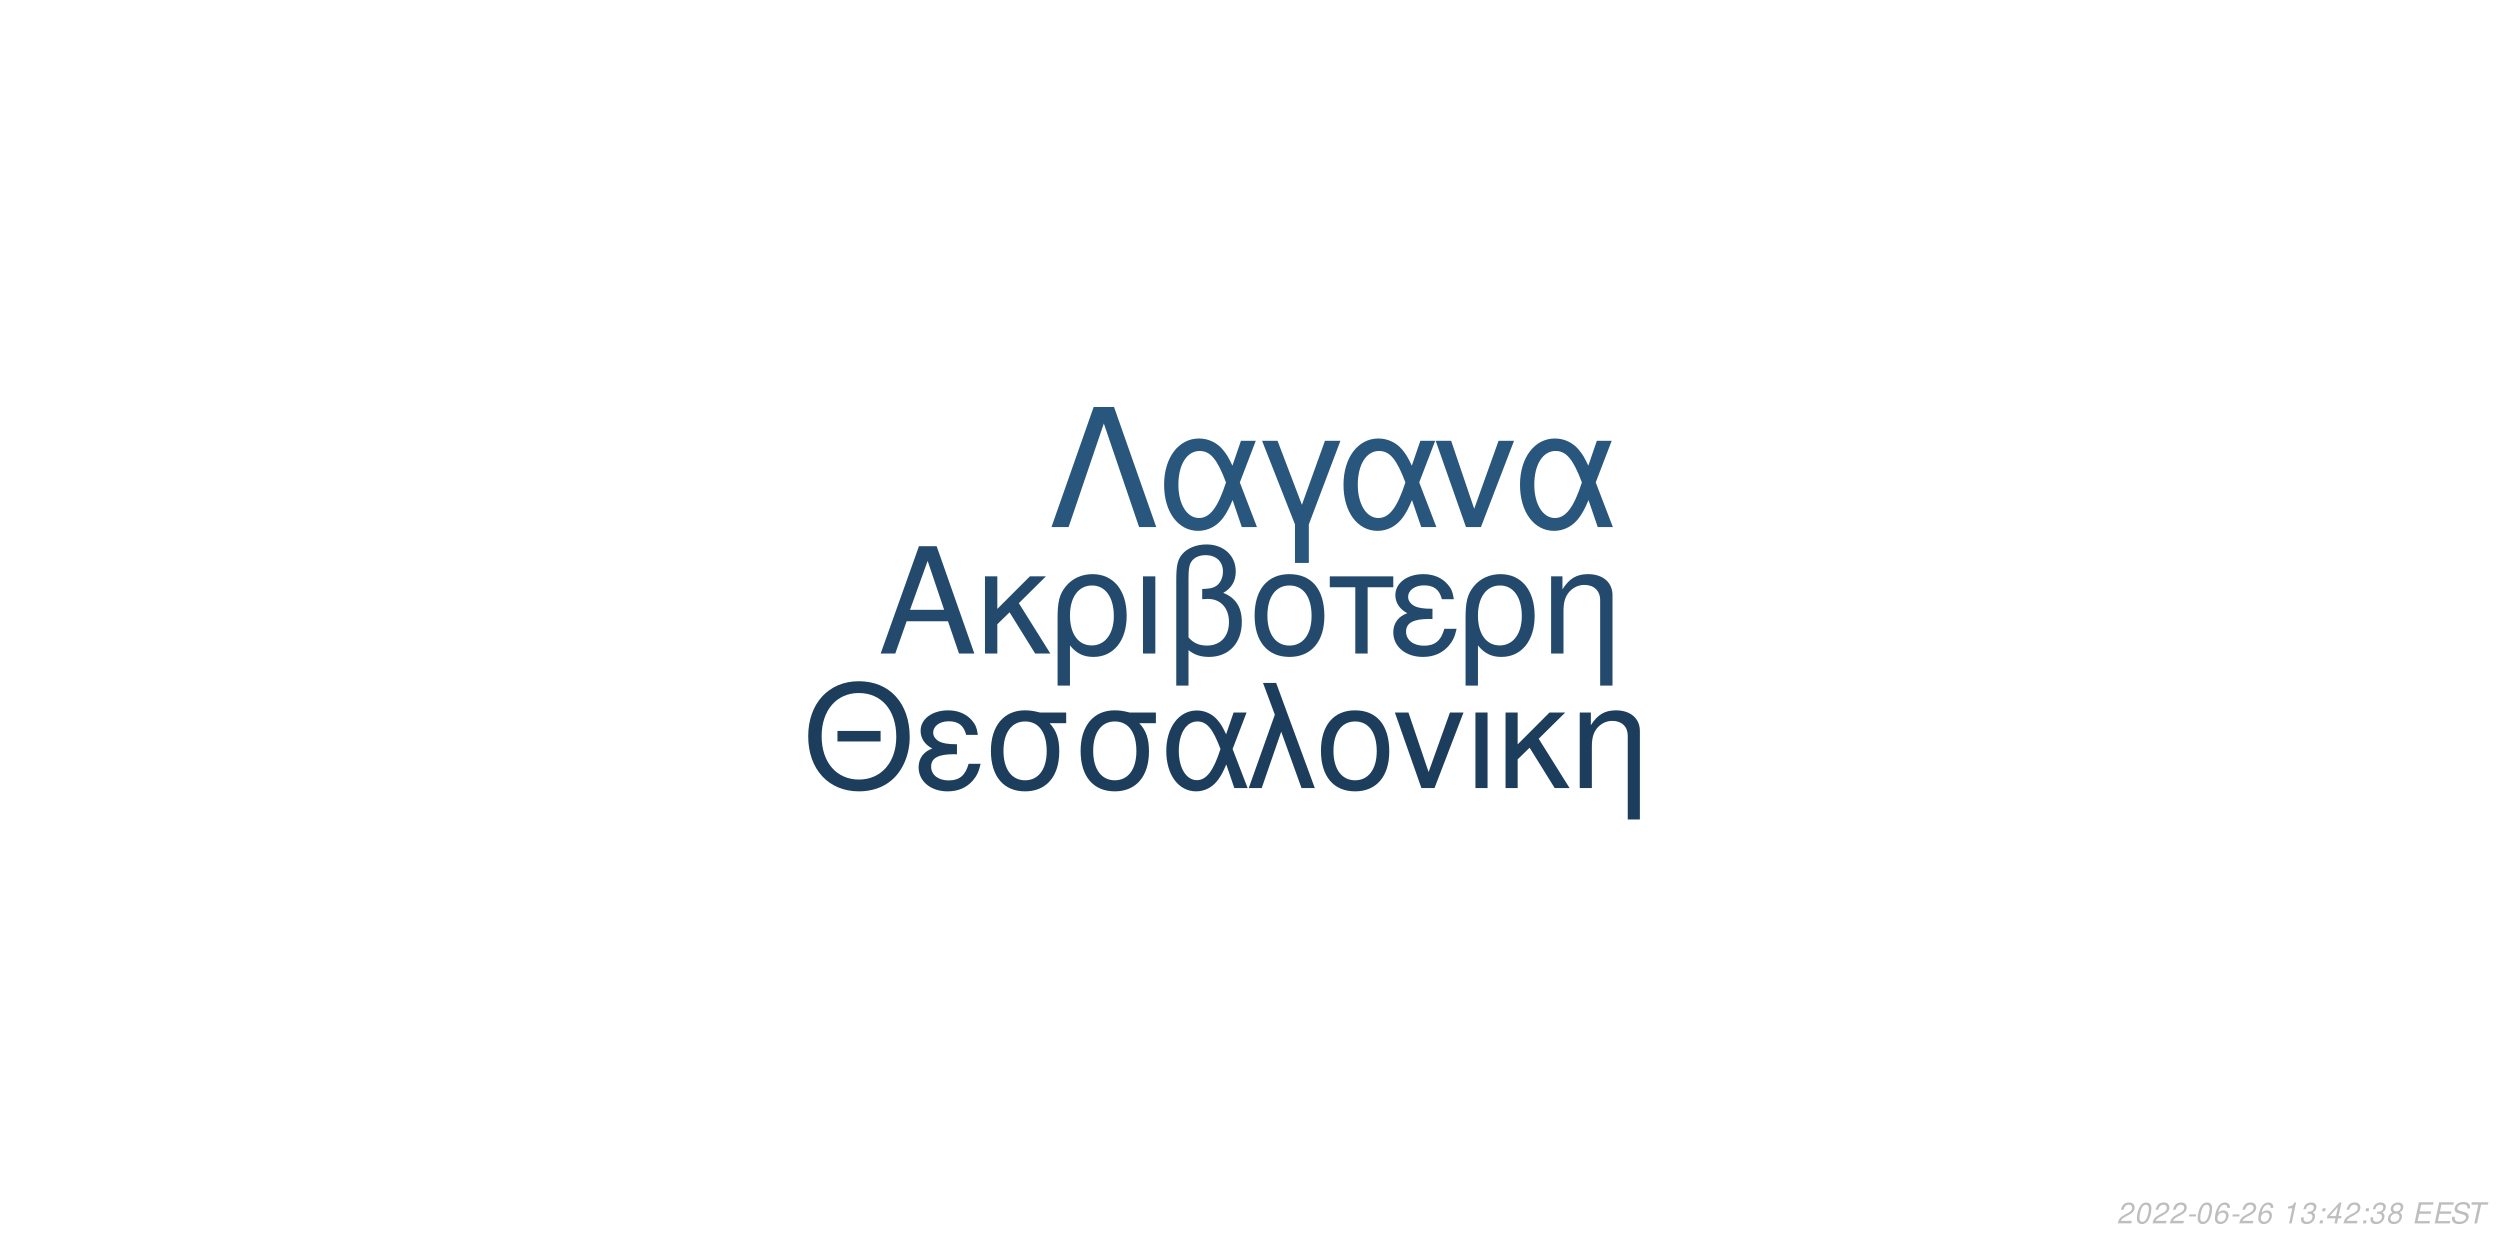
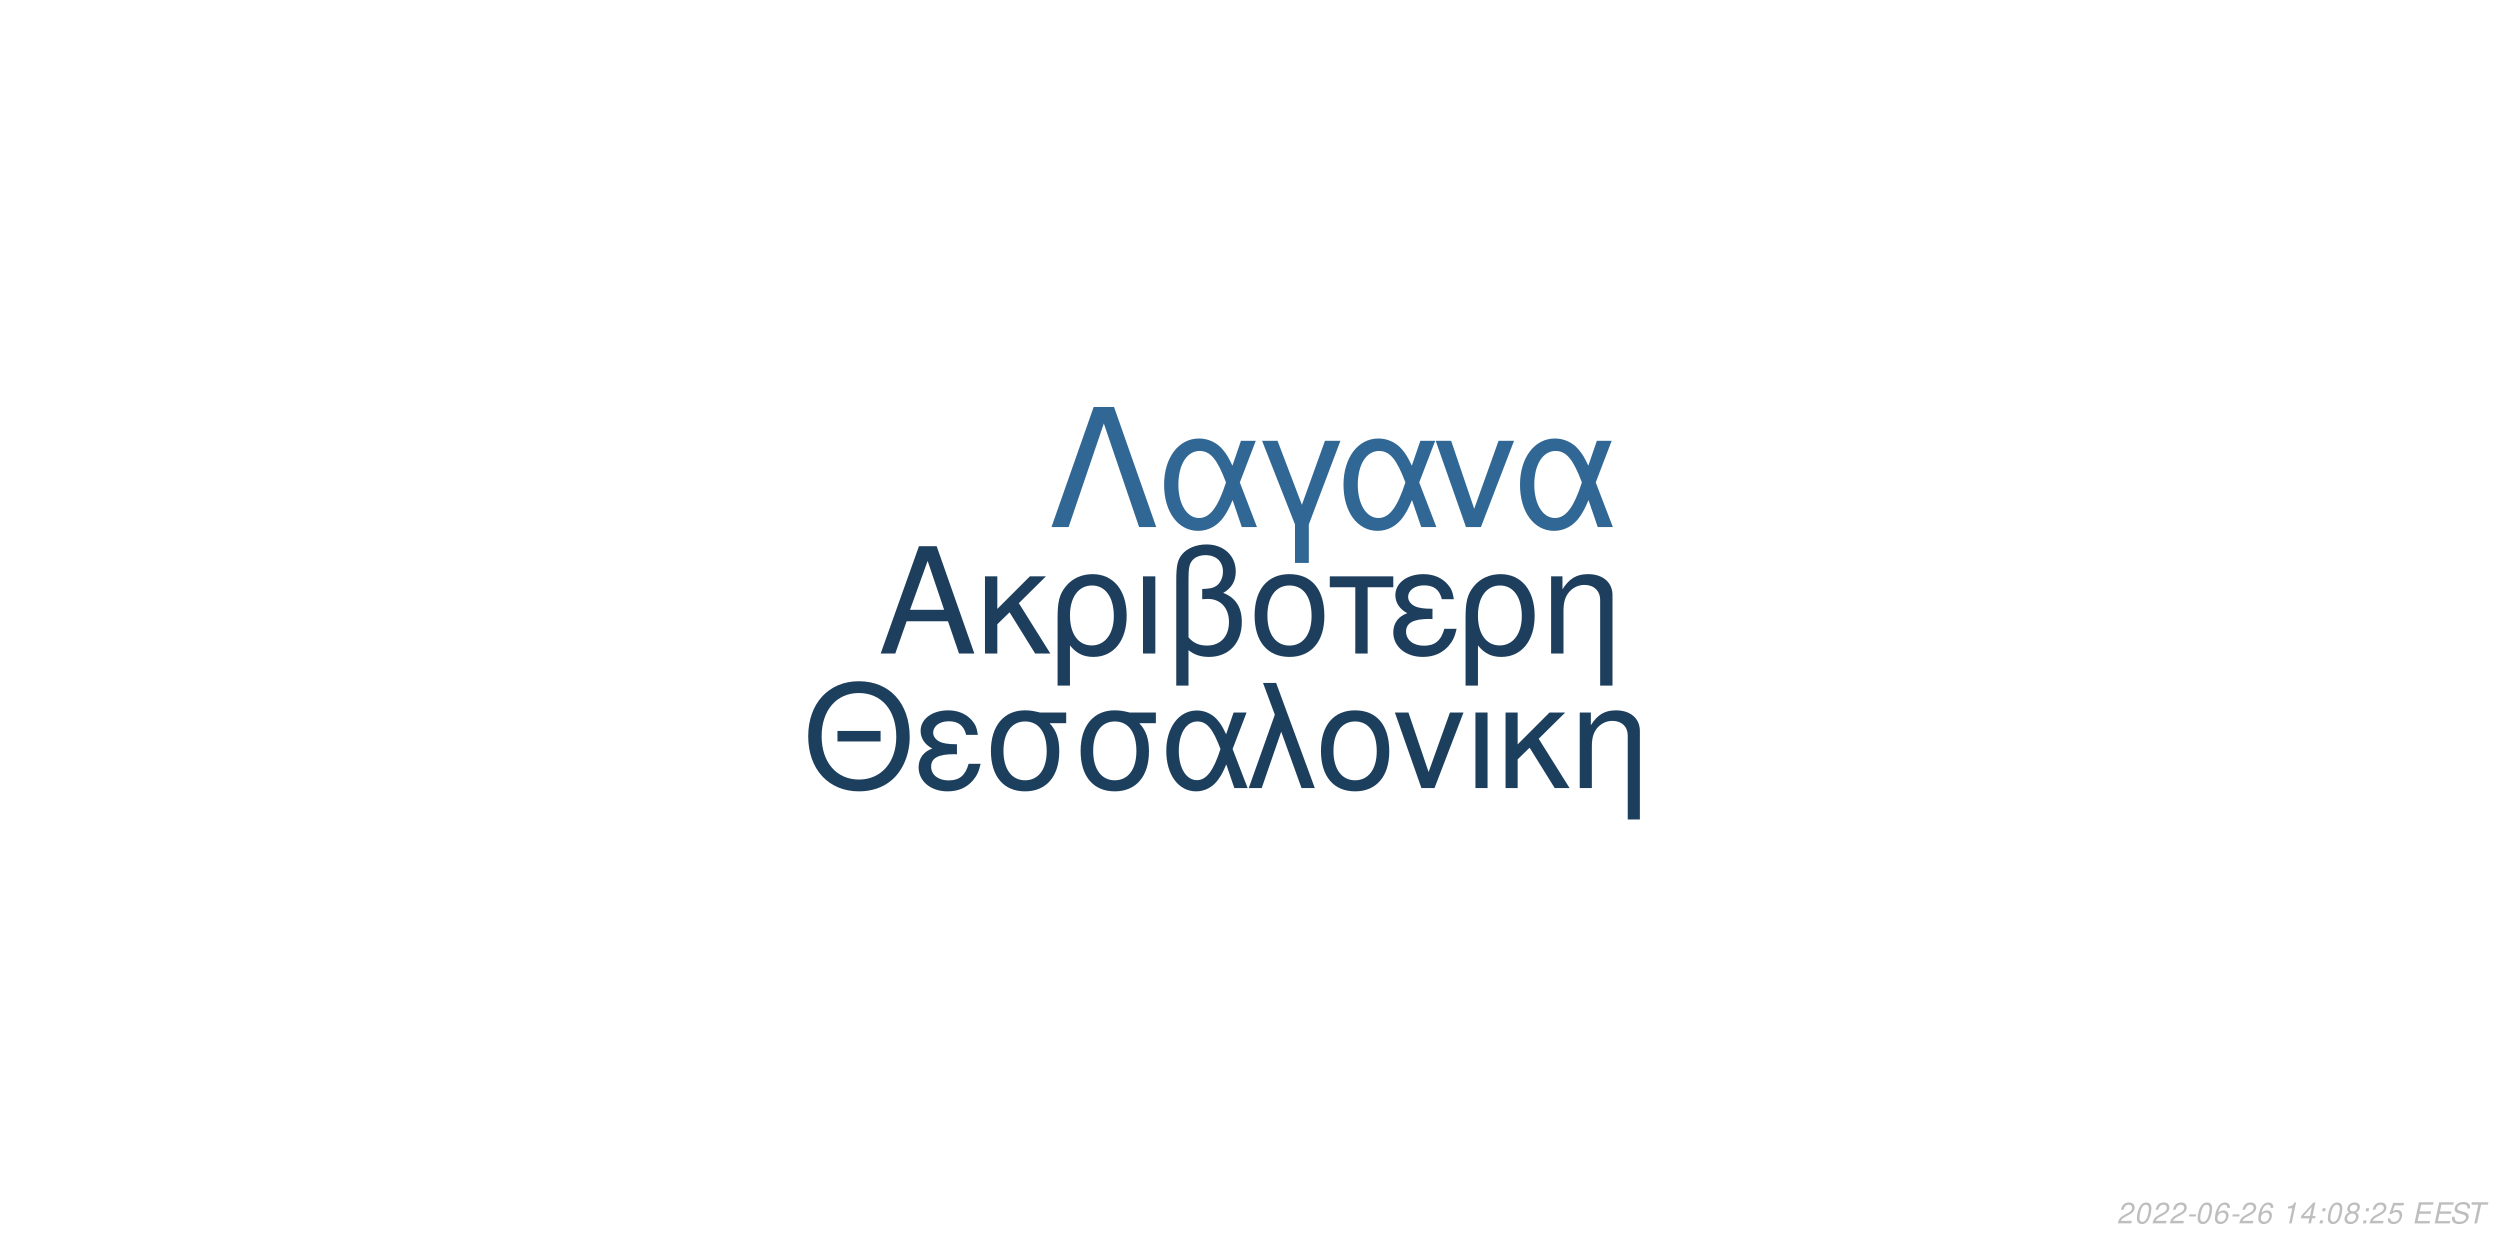
<svg xmlns="http://www.w3.org/2000/svg" xmlns:xlink="http://www.w3.org/1999/xlink" width="864pt" height="432pt" viewBox="0 0 864 432" version="1.1">
  <defs>
    <g>
      <symbol overflow="visible" id="glyph0-0">
        <path style="stroke:none;" d="" />
      </symbol>
      <symbol overflow="visible" id="glyph0-1">
        <path style="stroke:none;" d="M 24.125 -11.141 L 27.938 0 L 33.234 0 L 20.203 -37.094 L 14.094 -37.094 L 0.859 0 L 5.906 0 L 9.828 -11.141 Z M 22.797 -15.109 L 11 -15.109 L 17.094 -32.016 Z M 22.797 -15.109 " />
      </symbol>
      <symbol overflow="visible" id="glyph0-2">
        <path style="stroke:none;" d="M 7.172 -15.422 L 7.172 -26.672 L 2.906 -26.672 L 2.906 0 L 7.172 0 L 7.172 -10.125 L 11.406 -14.25 L 20.25 0 L 25.5 0 L 14.609 -17.406 L 23.969 -26.672 L 18.422 -26.672 Z M 7.172 -15.422 " />
      </symbol>
      <symbol overflow="visible" id="glyph0-3">
        <path style="stroke:none;" d="M 3 11.094 L 7.281 11.094 L 7.281 -2.797 C 9.516 -0.047 11.953 1.172 15.375 1.172 C 22.344 1.172 26.875 -4.422 26.875 -13.031 C 26.875 -21.891 22.297 -27.438 15.062 -27.438 C 11.297 -27.438 7.984 -25.906 5.797 -23.156 C 3.672 -20.516 3 -17.969 3 -12.359 Z M 14.906 -23.516 C 19.547 -23.516 22.438 -19.438 22.438 -12.922 C 22.438 -6.812 19.391 -2.797 14.812 -2.797 C 10.172 -2.797 7.281 -6.766 7.281 -13.125 C 7.281 -19.484 10.234 -23.516 14.906 -23.516 Z M 14.906 -23.516 " />
      </symbol>
      <symbol overflow="visible" id="glyph0-4">
        <path style="stroke:none;" d="M 3.516 0 L 7.781 0 L 7.781 -26.672 L 3.516 -26.672 Z M 3.516 0 " />
      </symbol>
      <symbol overflow="visible" id="glyph0-5">
        <path style="stroke:none;" d="M 4.016 11.094 L 8.25 11.094 L 8.25 -1.172 C 10.172 0.406 12.422 1.172 15.312 1.172 C 22.188 1.172 26.672 -3.609 26.672 -10.891 C 26.672 -15.984 24.578 -19.234 20.25 -20.969 C 23.109 -22.547 24.578 -25.031 24.578 -28.344 C 24.578 -33.844 20.406 -37.703 14.453 -37.703 C 10.938 -37.703 7.734 -36.391 6 -34.25 C 4.484 -32.422 4.016 -30.328 4.016 -25.391 Z M 8.25 -25.656 C 8.25 -29.359 8.5 -30.844 9.469 -32.062 C 10.375 -33.281 12.156 -34 14.094 -34 C 17.812 -34 20.156 -31.812 20.156 -28.297 C 20.156 -25.953 18.984 -23.812 17.297 -23.047 C 16.281 -22.547 15.469 -22.438 12.984 -22.297 L 12.984 -18.781 C 13.734 -18.828 14.344 -18.875 14.969 -18.875 C 19.344 -18.875 22.234 -15.719 22.234 -10.891 C 22.234 -5.906 19.281 -2.75 14.656 -2.75 C 11.953 -2.75 9.922 -3.609 8.25 -5.594 Z M 8.25 -25.656 " />
      </symbol>
      <symbol overflow="visible" id="glyph0-6">
        <path style="stroke:none;" d="M 14.094 -27.438 C 6.562 -27.438 2.094 -22.094 2.094 -13.125 C 2.094 -4.125 6.562 1.172 14.141 1.172 C 21.672 1.172 26.203 -4.172 26.203 -12.922 C 26.203 -22.188 21.828 -27.438 14.094 -27.438 Z M 14.141 -23.516 C 18.938 -23.516 21.781 -19.594 21.781 -12.984 C 21.781 -6.672 18.828 -2.75 14.141 -2.75 C 9.422 -2.75 6.516 -6.672 6.516 -13.125 C 6.516 -19.594 9.422 -23.516 14.141 -23.516 Z M 14.141 -23.516 " />
      </symbol>
      <symbol overflow="visible" id="glyph0-7">
        <path style="stroke:none;" d="M 7.891 0 L 12.156 0 L 12.156 -22.906 L 21.016 -22.906 L 21.016 -26.672 L -0.922 -26.672 L -0.922 -22.906 L 7.891 -22.906 Z M 7.891 0 " />
      </symbol>
      <symbol overflow="visible" id="glyph0-8">
        <path style="stroke:none;" d="M 14.562 -15.469 C 11.344 -15.469 9.562 -15.781 8.297 -16.438 C 6.922 -17.203 6.156 -18.328 6.156 -19.547 C 6.156 -21.891 8.453 -23.562 11.656 -23.562 C 15.062 -23.562 16.953 -22.094 17.812 -18.781 L 21.938 -18.781 C 21.578 -21.266 21.062 -22.5 19.797 -23.922 C 17.812 -26.203 14.906 -27.438 11.453 -27.438 C 5.797 -27.438 1.734 -24.375 1.734 -20.203 C 1.734 -17.609 3.156 -15.375 5.859 -13.938 C 2.797 -12.875 1.016 -10.484 1.016 -7.328 C 1.016 -2.391 5.297 1.172 11.25 1.172 C 14.969 1.172 17.906 -0.109 20.156 -2.641 C 21.578 -4.328 22.297 -5.797 22.906 -8.547 L 18.672 -8.547 C 17.5 -4.422 15.422 -2.703 11.609 -2.703 C 7.938 -2.703 5.438 -4.688 5.438 -7.578 C 5.438 -10.578 7.938 -11.953 13.484 -11.953 C 13.641 -11.953 14.094 -11.953 14.562 -11.906 Z M 14.562 -15.469 " />
      </symbol>
      <symbol overflow="visible" id="glyph0-9">
        <path style="stroke:none;" d="M 3.562 -26.672 L 3.562 0 L 7.844 0 L 7.844 -14.703 C 7.844 -17.906 8.5 -19.891 10.031 -21.531 C 11.406 -22.953 13.188 -23.719 15.062 -23.719 C 18.375 -23.719 20.516 -21.672 20.516 -18.469 L 20.516 11.094 L 24.781 11.094 L 24.781 -20.156 C 24.781 -24.578 21.469 -27.438 16.328 -27.438 C 12.359 -27.438 9.828 -25.906 7.484 -22.188 L 7.484 -26.672 Z M 3.562 -26.672 " />
      </symbol>
      <symbol overflow="visible" id="glyph1-0">
        <path style="stroke:none;" d="" />
      </symbol>
      <symbol overflow="visible" id="glyph1-1">
        <path style="stroke:none;" d="M 26.859 -19.734 L 11.953 -19.734 L 11.953 -16.094 L 26.859 -16.094 Z M 19.328 -36.922 C 8.922 -36.922 1.844 -29.25 1.844 -17.891 C 1.844 -6.484 8.875 1.141 19.391 1.141 C 23.812 1.141 27.703 -0.203 30.641 -2.688 C 34.578 -6.031 36.922 -11.656 36.922 -17.594 C 36.922 -29.297 30 -36.922 19.328 -36.922 Z M 19.328 -32.844 C 27.203 -32.844 32.281 -26.906 32.281 -17.688 C 32.281 -8.922 27.062 -2.938 19.391 -2.938 C 11.609 -2.938 6.484 -8.922 6.484 -17.891 C 6.484 -26.859 11.609 -32.844 19.328 -32.844 Z M 19.328 -32.844 " />
      </symbol>
      <symbol overflow="visible" id="glyph1-2">
        <path style="stroke:none;" d="M 14.25 -15.141 C 11.109 -15.141 9.375 -15.453 8.125 -16.094 C 6.781 -16.844 6.031 -17.938 6.031 -19.141 C 6.031 -21.422 8.266 -23.078 11.406 -23.078 C 14.75 -23.078 16.594 -21.625 17.438 -18.391 L 21.469 -18.391 C 21.125 -20.828 20.625 -22.031 19.391 -23.422 C 17.438 -25.656 14.594 -26.859 11.219 -26.859 C 5.688 -26.859 1.688 -23.875 1.688 -19.781 C 1.688 -17.234 3.094 -15.047 5.734 -13.656 C 2.734 -12.609 1 -10.266 1 -7.172 C 1 -2.344 5.188 1.141 11.016 1.141 C 14.656 1.141 17.547 -0.094 19.734 -2.594 C 21.125 -4.234 21.828 -5.688 22.422 -8.375 L 18.281 -8.375 C 17.141 -4.328 15.094 -2.641 11.359 -2.641 C 7.766 -2.641 5.328 -4.578 5.328 -7.422 C 5.328 -10.359 7.766 -11.703 13.203 -11.703 C 13.359 -11.703 13.797 -11.703 14.25 -11.656 Z M 14.25 -15.141 " />
      </symbol>
      <symbol overflow="visible" id="glyph1-3">
        <path style="stroke:none;" d="M 29 -26.109 L 19.938 -26.109 C 17.594 -26.703 16.438 -26.859 14.703 -26.859 C 7.469 -26.859 2.984 -21.469 2.984 -12.859 C 2.984 -4.031 7.375 1.141 14.797 1.141 C 22.172 1.141 26.609 -4.078 26.609 -12.656 C 26.609 -17.047 25.656 -19.828 23.266 -22.422 L 29 -22.422 Z M 14.797 -23.016 C 19.531 -23.016 22.266 -19.234 22.266 -12.75 C 22.266 -6.531 19.438 -2.688 14.797 -2.688 C 10.172 -2.688 7.328 -6.531 7.328 -12.859 C 7.328 -19.188 10.172 -23.016 14.797 -23.016 Z M 14.797 -23.016 " />
      </symbol>
      <symbol overflow="visible" id="glyph1-4">
        <path style="stroke:none;" d="M 29.344 -26.109 L 24.859 -26.109 L 22.266 -18.578 C 21.125 -21.031 20.484 -22.125 19.328 -23.469 C 17.547 -25.609 14.906 -26.812 12.156 -26.812 C 5.984 -26.812 1.594 -20.984 1.594 -12.812 C 1.594 -4.578 5.828 1.141 11.906 1.141 C 14.953 1.141 17.734 -0.344 19.625 -3.047 C 20.672 -4.531 21.281 -5.688 22.328 -8.172 L 25.109 0 L 29.703 0 L 24.516 -13.5 Z M 20.328 -13.5 C 17.891 -5.922 15.453 -2.734 12.156 -2.734 C 8.516 -2.734 5.922 -6.922 5.922 -12.812 C 5.922 -18.938 8.516 -23.016 12.359 -23.016 C 15.594 -23.016 17.688 -20.531 20.328 -13.5 Z M 20.328 -13.5 " />
      </symbol>
      <symbol overflow="visible" id="glyph1-5">
        <path style="stroke:none;" d="M 1.094 0 L 5.578 0 L 12.312 -19.484 L 19.328 0 L 23.922 0 L 10.562 -36.328 L 6.031 -36.328 L 10.109 -25.359 Z M 1.094 0 " />
      </symbol>
      <symbol overflow="visible" id="glyph1-6">
        <path style="stroke:none;" d="M 13.797 -26.859 C 6.422 -26.859 2.047 -21.625 2.047 -12.859 C 2.047 -4.031 6.422 1.141 13.859 1.141 C 21.234 1.141 25.656 -4.078 25.656 -12.656 C 25.656 -21.719 21.375 -26.859 13.797 -26.859 Z M 13.859 -23.016 C 18.531 -23.016 21.328 -19.188 21.328 -12.703 C 21.328 -6.531 18.438 -2.688 13.859 -2.688 C 9.219 -2.688 6.375 -6.531 6.375 -12.859 C 6.375 -19.188 9.219 -23.016 13.859 -23.016 Z M 13.859 -23.016 " />
      </symbol>
      <symbol overflow="visible" id="glyph1-7">
        <path style="stroke:none;" d="M 14.297 0 L 24.312 -26.109 L 19.625 -26.109 L 12.25 -5.531 L 5.281 -26.109 L 0.594 -26.109 L 9.766 0 Z M 14.297 0 " />
      </symbol>
      <symbol overflow="visible" id="glyph1-8">
        <path style="stroke:none;" d="M 3.438 0 L 7.625 0 L 7.625 -26.109 L 3.438 -26.109 Z M 3.438 0 " />
      </symbol>
      <symbol overflow="visible" id="glyph1-9">
        <path style="stroke:none;" d="M 7.031 -15.094 L 7.031 -26.109 L 2.844 -26.109 L 2.844 0 L 7.031 0 L 7.031 -9.922 L 11.156 -13.953 L 19.828 0 L 24.969 0 L 14.297 -17.047 L 23.469 -26.109 L 18.031 -26.109 Z M 7.031 -15.094 " />
      </symbol>
      <symbol overflow="visible" id="glyph1-10">
        <path style="stroke:none;" d="M 3.484 -26.109 L 3.484 0 L 7.672 0 L 7.672 -14.406 C 7.672 -17.547 8.328 -19.484 9.812 -21.078 C 11.156 -22.469 12.906 -23.219 14.75 -23.219 C 17.984 -23.219 20.078 -21.234 20.078 -18.094 L 20.078 10.859 L 24.266 10.859 L 24.266 -19.734 C 24.266 -24.062 21.031 -26.859 16 -26.859 C 12.109 -26.859 9.609 -25.359 7.328 -21.719 L 7.328 -26.109 Z M 3.484 -26.109 " />
      </symbol>
      <symbol overflow="visible" id="glyph2-0">
        <path style="stroke:none;" d="" />
      </symbol>
      <symbol overflow="visible" id="glyph2-1">
        <path style="stroke:none;" d="M 22.531 -41.484 L 15.484 -41.484 L 0.906 0 L 6.828 0 L 19 -35.797 L 31.188 0 L 37.109 0 Z M 22.531 -41.484 " />
      </symbol>
      <symbol overflow="visible" id="glyph2-2">
        <path style="stroke:none;" d="M 33.516 -29.812 L 28.391 -29.812 L 25.438 -21.219 C 24.125 -24.016 23.391 -25.266 22.078 -26.797 C 20.031 -29.25 17.016 -30.609 13.891 -30.609 C 6.828 -30.609 1.828 -23.953 1.828 -14.625 C 1.828 -5.234 6.656 1.312 13.594 1.312 C 17.078 1.312 20.266 -0.391 22.422 -3.469 C 23.609 -5.172 24.297 -6.484 25.5 -9.328 L 28.688 0 L 33.922 0 L 28 -15.422 Z M 23.219 -15.422 C 20.422 -6.766 17.641 -3.125 13.891 -3.125 C 9.734 -3.125 6.766 -7.906 6.766 -14.625 C 6.766 -21.625 9.734 -26.297 14.109 -26.297 C 17.812 -26.297 20.203 -23.453 23.219 -15.422 Z M 23.219 -15.422 " />
      </symbol>
      <symbol overflow="visible" id="glyph2-3">
        <path style="stroke:none;" d="M 12.062 12.406 L 16.844 12.406 L 16.844 -0.906 L 27.766 -29.812 L 22.422 -29.812 L 14.453 -7.688 L 6.031 -29.812 L 0.688 -29.812 L 12.062 -0.906 Z M 12.062 12.406 " />
      </symbol>
      <symbol overflow="visible" id="glyph2-4">
        <path style="stroke:none;" d="M 16.328 0 L 27.766 -29.812 L 22.422 -29.812 L 14 -6.312 L 6.031 -29.812 L 0.688 -29.812 L 11.156 0 Z M 16.328 0 " />
      </symbol>
      <symbol overflow="visible" id="glyph3-0">
        <path style="stroke:none;" d="" />
      </symbol>
      <symbol overflow="visible" id="glyph3-1">
        <path style="stroke:none;" d="M 5.234 -0.875 L 1.469 -0.875 C 1.641 -1.375 2.203 -1.891 3.109 -2.344 L 4.234 -2.938 C 5.562 -3.625 6.219 -4.469 6.219 -5.484 C 6.219 -5.938 6.062 -6.359 5.797 -6.656 C 5.469 -7.047 4.984 -7.234 4.312 -7.234 C 2.766 -7.234 1.891 -6.453 1.484 -4.734 L 2.375 -4.734 C 2.484 -5.188 2.609 -5.484 2.797 -5.75 C 3.094 -6.203 3.609 -6.453 4.188 -6.453 C 4.891 -6.453 5.344 -6.031 5.344 -5.375 C 5.344 -4.703 4.859 -4.094 4.016 -3.656 L 2.984 -3.125 C 1.234 -2.188 0.797 -1.656 0.344 -0.016 L 5.047 -0.016 Z M 5.234 -0.875 " />
      </symbol>
      <symbol overflow="visible" id="glyph3-2">
        <path style="stroke:none;" d="M 4.203 -7.234 C 3.375 -7.234 2.688 -6.812 2.125 -5.984 C 1.484 -5.047 0.984 -3.188 0.984 -1.734 C 0.984 -1.109 1.172 -0.562 1.484 -0.266 C 1.797 0.047 2.281 0.234 2.766 0.234 C 3.625 0.234 4.281 -0.156 4.859 -1.016 C 5.516 -1.953 6 -3.797 6 -5.266 C 6 -6.5 5.328 -7.234 4.203 -7.234 Z M 4.094 -6.453 C 4.734 -6.453 5.125 -5.984 5.125 -5.156 C 5.125 -4.203 4.781 -2.625 4.406 -1.812 C 3.984 -0.938 3.516 -0.547 2.875 -0.547 C 2.25 -0.547 1.875 -1.031 1.875 -1.828 C 1.875 -2.797 2.203 -4.344 2.594 -5.203 C 2.984 -6.047 3.453 -6.453 4.094 -6.453 Z M 4.094 -6.453 " />
      </symbol>
      <symbol overflow="visible" id="glyph3-3">
        <path style="stroke:none;" d="M 3.516 -3.125 L 1.125 -3.125 L 0.969 -2.406 L 3.359 -2.406 Z M 3.516 -3.125 " />
      </symbol>
      <symbol overflow="visible" id="glyph3-4">
        <path style="stroke:none;" d="M 6.125 -5.344 L 6.141 -5.625 C 6.141 -6.609 5.453 -7.234 4.391 -7.234 C 3.438 -7.234 2.641 -6.719 2.016 -5.703 C 1.422 -4.781 0.938 -2.953 0.938 -1.688 C 0.938 -0.516 1.688 0.234 2.859 0.234 C 3.703 0.234 4.438 -0.156 5 -0.875 C 5.406 -1.422 5.672 -2.156 5.672 -2.766 C 5.672 -3.812 4.969 -4.5 3.906 -4.5 C 3.234 -4.5 2.672 -4.234 2.094 -3.625 C 2.406 -5.375 3.234 -6.453 4.25 -6.453 C 4.703 -6.453 5.062 -6.234 5.172 -5.844 C 5.203 -5.719 5.234 -5.578 5.25 -5.344 Z M 3.656 -3.734 C 4.344 -3.734 4.797 -3.281 4.797 -2.625 C 4.797 -1.469 3.984 -0.547 2.984 -0.547 C 2.297 -0.547 1.812 -1.047 1.812 -1.766 C 1.812 -2.859 2.625 -3.734 3.656 -3.734 Z M 3.656 -3.734 " />
      </symbol>
      <symbol overflow="visible" id="glyph3-5">
        <path style="stroke:none;" d="" />
      </symbol>
      <symbol overflow="visible" id="glyph3-6">
        <path style="stroke:none;" d="M 3.703 -5.188 L 2.594 0 L 3.469 0 L 5.016 -7.234 L 4.438 -7.234 C 3.906 -6.156 3.688 -6.016 2.234 -5.812 L 2.109 -5.188 Z M 3.703 -5.188 " />
      </symbol>
      <symbol overflow="visible" id="glyph3-7">
-         <path style="stroke:none;" d="M 2.922 -3.312 C 3.125 -3.344 3.234 -3.344 3.375 -3.344 C 4.203 -3.344 4.688 -3 4.688 -2.406 C 4.688 -1.312 3.906 -0.547 2.781 -0.547 C 2.047 -0.547 1.594 -0.938 1.594 -1.562 C 1.594 -1.719 1.609 -1.844 1.656 -2.094 L 0.766 -2.094 C 0.734 -1.797 0.719 -1.641 0.719 -1.469 C 0.719 -0.375 1.406 0.234 2.641 0.234 C 3.547 0.234 4.297 -0.078 4.812 -0.656 C 5.266 -1.156 5.562 -1.875 5.562 -2.547 C 5.562 -3.125 5.344 -3.453 4.797 -3.734 C 5.641 -4.234 6.016 -4.844 6.016 -5.734 C 6.016 -6.656 5.312 -7.234 4.203 -7.234 C 3.375 -7.234 2.672 -6.938 2.188 -6.375 C 1.891 -6.031 1.703 -5.641 1.516 -4.906 L 2.391 -4.906 C 2.5 -5.359 2.594 -5.594 2.734 -5.812 C 3.047 -6.234 3.516 -6.453 4.078 -6.453 C 4.734 -6.453 5.141 -6.125 5.141 -5.578 C 5.141 -5.188 5.016 -4.797 4.797 -4.547 C 4.516 -4.234 4 -4.062 3.266 -4.062 L 3.078 -4.062 Z M 2.922 -3.312 " />
+         <path style="stroke:none;" d="M 3.625 -1.75 L 3.266 0 L 4.141 0 L 4.516 -1.75 L 5.562 -1.75 L 5.734 -2.531 L 4.688 -2.531 L 5.688 -7.234 L 5.016 -7.234 L 0.844 -2.672 L 0.641 -1.75 Z M 3.797 -2.531 L 1.594 -2.531 L 4.469 -5.703 Z M 3.797 -2.531 " />
      </symbol>
      <symbol overflow="visible" id="glyph3-8">
        <path style="stroke:none;" d="M 2.359 -1.031 L 1.312 -1.031 L 1.094 0 L 2.141 0 Z M 3.266 -5.234 L 2.219 -5.234 L 2 -4.203 L 3.047 -4.203 Z M 3.266 -5.234 " />
      </symbol>
      <symbol overflow="visible" id="glyph3-9">
-         <path style="stroke:none;" d="M 3.625 -1.75 L 3.266 0 L 4.141 0 L 4.516 -1.75 L 5.562 -1.75 L 5.734 -2.531 L 4.688 -2.531 L 5.688 -7.234 L 5.016 -7.234 L 0.844 -2.672 L 0.641 -1.75 Z M 3.797 -2.531 L 1.594 -2.531 L 4.469 -5.703 Z M 3.797 -2.531 " />
+         <path style="stroke:none;" d="M 4.766 -3.797 C 5.078 -3.969 5.234 -4.078 5.438 -4.234 C 5.812 -4.594 6.062 -5.172 6.062 -5.734 C 6.062 -6.625 5.344 -7.234 4.266 -7.234 C 2.812 -7.234 1.703 -6.219 1.703 -4.875 C 1.703 -4.406 1.875 -4.125 2.359 -3.812 C 1.297 -3.312 0.75 -2.516 0.75 -1.469 C 0.75 -0.438 1.547 0.234 2.812 0.234 C 3.656 0.234 4.359 -0.094 4.938 -0.734 C 5.359 -1.234 5.609 -1.859 5.609 -2.438 C 5.609 -3.047 5.312 -3.516 4.766 -3.797 Z M 4.109 -6.453 C 4.797 -6.453 5.188 -6.125 5.188 -5.578 C 5.188 -5.266 5.062 -4.922 4.859 -4.672 C 4.562 -4.312 4.188 -4.156 3.656 -4.156 C 2.984 -4.156 2.594 -4.453 2.594 -4.984 C 2.594 -5.859 3.203 -6.453 4.109 -6.453 Z M 3.453 -3.406 C 4.234 -3.406 4.734 -2.984 4.734 -2.312 C 4.734 -1.312 3.922 -0.547 2.875 -0.547 C 2.125 -0.547 1.625 -0.969 1.625 -1.625 C 1.625 -2.609 2.438 -3.406 3.453 -3.406 Z M 3.453 -3.406 " />
      </symbol>
      <symbol overflow="visible" id="glyph3-10">
-         <path style="stroke:none;" d="M 4.766 -3.797 C 5.078 -3.969 5.234 -4.078 5.438 -4.234 C 5.812 -4.594 6.062 -5.172 6.062 -5.734 C 6.062 -6.625 5.344 -7.234 4.266 -7.234 C 2.812 -7.234 1.703 -6.219 1.703 -4.875 C 1.703 -4.406 1.875 -4.125 2.359 -3.812 C 1.297 -3.312 0.75 -2.516 0.75 -1.469 C 0.75 -0.438 1.547 0.234 2.812 0.234 C 3.656 0.234 4.359 -0.094 4.938 -0.734 C 5.359 -1.234 5.609 -1.859 5.609 -2.438 C 5.609 -3.047 5.312 -3.516 4.766 -3.797 Z M 4.109 -6.453 C 4.797 -6.453 5.188 -6.125 5.188 -5.578 C 5.188 -5.266 5.062 -4.922 4.859 -4.672 C 4.562 -4.312 4.188 -4.156 3.656 -4.156 C 2.984 -4.156 2.594 -4.453 2.594 -4.984 C 2.594 -5.859 3.203 -6.453 4.109 -6.453 Z M 3.453 -3.406 C 4.234 -3.406 4.734 -2.984 4.734 -2.312 C 4.734 -1.312 3.922 -0.547 2.875 -0.547 C 2.125 -0.547 1.625 -0.969 1.625 -1.625 C 1.625 -2.609 2.438 -3.406 3.453 -3.406 Z M 3.453 -3.406 " />
+         <path style="stroke:none;" d="M 6.297 -7.094 L 2.594 -7.094 L 1.234 -3.234 L 2.047 -3.234 C 2.656 -3.766 2.938 -3.906 3.531 -3.906 C 4.328 -3.906 4.797 -3.453 4.797 -2.688 C 4.797 -1.438 3.969 -0.547 2.828 -0.547 C 2.031 -0.547 1.609 -0.938 1.578 -1.734 L 0.703 -1.734 L 0.703 -1.516 C 0.703 -0.938 0.844 -0.547 1.188 -0.266 C 1.562 0.062 2.078 0.234 2.703 0.234 C 3.656 0.234 4.391 -0.156 4.984 -0.922 C 5.422 -1.5 5.672 -2.234 5.672 -2.953 C 5.672 -4 4.938 -4.672 3.812 -4.672 C 3.328 -4.672 2.906 -4.547 2.406 -4.234 L 3.109 -6.219 L 6.109 -6.219 Z M 6.297 -7.094 " />
      </symbol>
      <symbol overflow="visible" id="glyph3-11">
        <path style="stroke:none;" d="M 2.547 -3.312 L 6.5 -3.312 L 6.688 -4.141 L 2.719 -4.141 L 3.219 -6.469 L 7.344 -6.469 L 7.516 -7.297 L 2.453 -7.297 L 0.906 0 L 6.125 0 L 6.297 -0.812 L 2.016 -0.812 Z M 2.547 -3.312 " />
      </symbol>
      <symbol overflow="visible" id="glyph3-12">
        <path style="stroke:none;" d="M 7.062 -5.156 C 7.125 -5.438 7.141 -5.562 7.141 -5.703 C 7.141 -6.156 6.938 -6.594 6.594 -6.891 C 6.188 -7.25 5.656 -7.406 4.875 -7.406 C 3.844 -7.406 3.047 -7.125 2.5 -6.562 C 2.094 -6.141 1.781 -5.438 1.781 -4.922 C 1.781 -4.297 2.219 -3.766 2.891 -3.562 L 4.594 -3.094 C 5.406 -2.859 5.734 -2.578 5.734 -2.094 C 5.734 -1.781 5.547 -1.406 5.266 -1.141 C 4.844 -0.766 4.266 -0.578 3.453 -0.578 C 2.328 -0.578 1.812 -0.984 1.812 -1.906 C 1.812 -2.047 1.812 -2.125 1.844 -2.312 L 0.984 -2.312 C 0.906 -2.062 0.891 -1.906 0.891 -1.688 C 0.891 -0.484 1.797 0.234 3.297 0.234 C 4.359 0.234 5.234 -0.062 5.812 -0.609 C 6.344 -1.078 6.688 -1.797 6.688 -2.375 C 6.688 -2.641 6.609 -2.906 6.453 -3.156 C 6.234 -3.5 5.938 -3.703 5.469 -3.828 L 3.75 -4.312 C 2.984 -4.547 2.734 -4.734 2.734 -5.188 C 2.734 -5.547 2.875 -5.844 3.188 -6.109 C 3.547 -6.438 4.031 -6.594 4.703 -6.594 C 5.266 -6.594 5.688 -6.484 5.906 -6.297 C 6.094 -6.125 6.219 -5.797 6.219 -5.516 C 6.219 -5.422 6.203 -5.344 6.188 -5.156 Z M 7.062 -5.156 " />
      </symbol>
      <symbol overflow="visible" id="glyph3-13">
        <path style="stroke:none;" d="M 4.938 -6.469 L 7.312 -6.469 L 7.484 -7.297 L 1.75 -7.297 L 1.578 -6.469 L 3.984 -6.469 L 2.609 0 L 3.547 0 Z M 4.938 -6.469 " />
      </symbol>
    </g>
  </defs>
  <g id="surface1">
    <rect x="0" y="0" width="864" height="432" style="fill:rgb(100%,100%,100%);fill-opacity:1;stroke:none;" />
-     <g style="fill:rgb(13.725%,29.02%,42.353%);fill-opacity:1;">
+     <g style="fill:rgb(11.373%,24.314%,36.471%);fill-opacity:1;">
      <use xlink:href="#glyph0-1" x="303.5" y="225.861" />
      <use xlink:href="#glyph0-2" x="337.5" y="225.861" />
      <use xlink:href="#glyph0-3" x="362.5" y="225.861" />
      <use xlink:href="#glyph0-4" x="391.5" y="225.861" />
      <use xlink:href="#glyph0-5" x="402.5" y="225.861" />
      <use xlink:href="#glyph0-6" x="431.5" y="225.861" />
      <use xlink:href="#glyph0-7" x="460.5" y="225.861" />
      <use xlink:href="#glyph0-8" x="480.5" y="225.861" />
      <use xlink:href="#glyph0-3" x="503.5" y="225.861" />
      <use xlink:href="#glyph0-9" x="532.5" y="225.861" />
    </g>
-     <g style="fill:rgb(10.98%,23.922%,36.078%);fill-opacity:1;">
+     <g style="fill:rgb(11.373%,24.706%,36.863%);fill-opacity:1;">
      <use xlink:href="#glyph1-1" x="277.473" y="272.354" />
      <use xlink:href="#glyph1-2" x="316.473" y="272.354" />
      <use xlink:href="#glyph1-3" x="339.473" y="272.354" />
      <use xlink:href="#glyph1-3" x="370.473" y="272.354" />
      <use xlink:href="#glyph1-4" x="401.473" y="272.354" />
      <use xlink:href="#glyph1-5" x="430.473" y="272.354" />
      <use xlink:href="#glyph1-6" x="454.473" y="272.354" />
      <use xlink:href="#glyph1-7" x="481.473" y="272.354" />
      <use xlink:href="#glyph1-8" x="506.473" y="272.354" />
      <use xlink:href="#glyph1-9" x="517.473" y="272.354" />
      <use xlink:href="#glyph1-10" x="542.473" y="272.354" />
    </g>
-     <g style="fill:rgb(16.078%,33.725%,48.627%);fill-opacity:1;">
+     <g style="fill:rgb(19.216%,40.392%,58.039%);fill-opacity:1;">
      <use xlink:href="#glyph2-1" x="362.484" y="182.152" />
      <use xlink:href="#glyph2-2" x="400.484" y="182.152" />
      <use xlink:href="#glyph2-3" x="435.484" y="182.152" />
      <use xlink:href="#glyph2-2" x="462.484" y="182.152" />
      <use xlink:href="#glyph2-4" x="495.484" y="182.152" />
      <use xlink:href="#glyph2-2" x="523.484" y="182.152" />
    </g>
    <g style="fill:rgb(74.51%,74.51%,74.51%);fill-opacity:1;">
      <use xlink:href="#glyph3-1" x="731.52" y="422.81" />
      <use xlink:href="#glyph3-2" x="737.52" y="422.81" />
      <use xlink:href="#glyph3-1" x="743.52" y="422.81" />
      <use xlink:href="#glyph3-1" x="749.52" y="422.81" />
      <use xlink:href="#glyph3-3" x="755.52" y="422.81" />
      <use xlink:href="#glyph3-2" x="758.52" y="422.81" />
      <use xlink:href="#glyph3-4" x="764.52" y="422.81" />
      <use xlink:href="#glyph3-3" x="770.52" y="422.81" />
      <use xlink:href="#glyph3-1" x="773.52" y="422.81" />
      <use xlink:href="#glyph3-4" x="779.52" y="422.81" />
      <use xlink:href="#glyph3-5" x="785.52" y="422.81" />
      <use xlink:href="#glyph3-6" x="788.52" y="422.81" />
      <use xlink:href="#glyph3-7" x="794.52" y="422.81" />
      <use xlink:href="#glyph3-8" x="800.52" y="422.81" />
-       <use xlink:href="#glyph3-9" x="803.52" y="422.81" />
-       <use xlink:href="#glyph3-1" x="809.52" y="422.81" />
+       <use xlink:href="#glyph3-2" x="803.52" y="422.81" />
+       <use xlink:href="#glyph3-9" x="809.52" y="422.81" />
      <use xlink:href="#glyph3-8" x="815.52" y="422.81" />
-       <use xlink:href="#glyph3-7" x="818.52" y="422.81" />
+       <use xlink:href="#glyph3-1" x="818.52" y="422.81" />
      <use xlink:href="#glyph3-10" x="824.52" y="422.81" />
      <use xlink:href="#glyph3-5" x="830.52" y="422.81" />
      <use xlink:href="#glyph3-11" x="833.52" y="422.81" />
      <use xlink:href="#glyph3-11" x="840.52" y="422.81" />
      <use xlink:href="#glyph3-12" x="846.52" y="422.81" />
      <use xlink:href="#glyph3-13" x="852.52" y="422.81" />
    </g>
  </g>
</svg>
